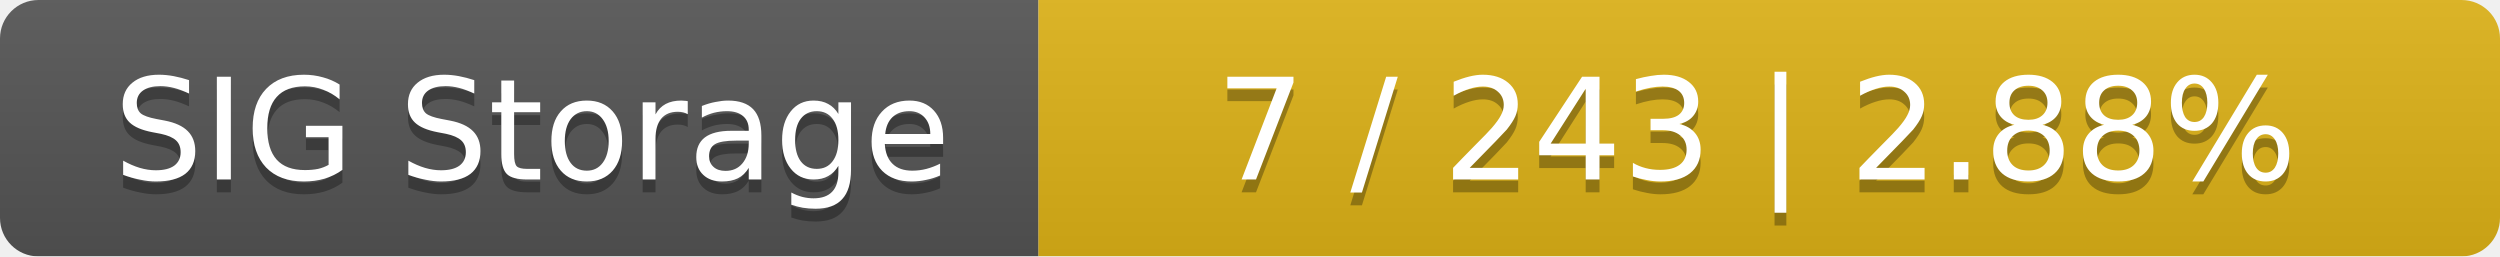
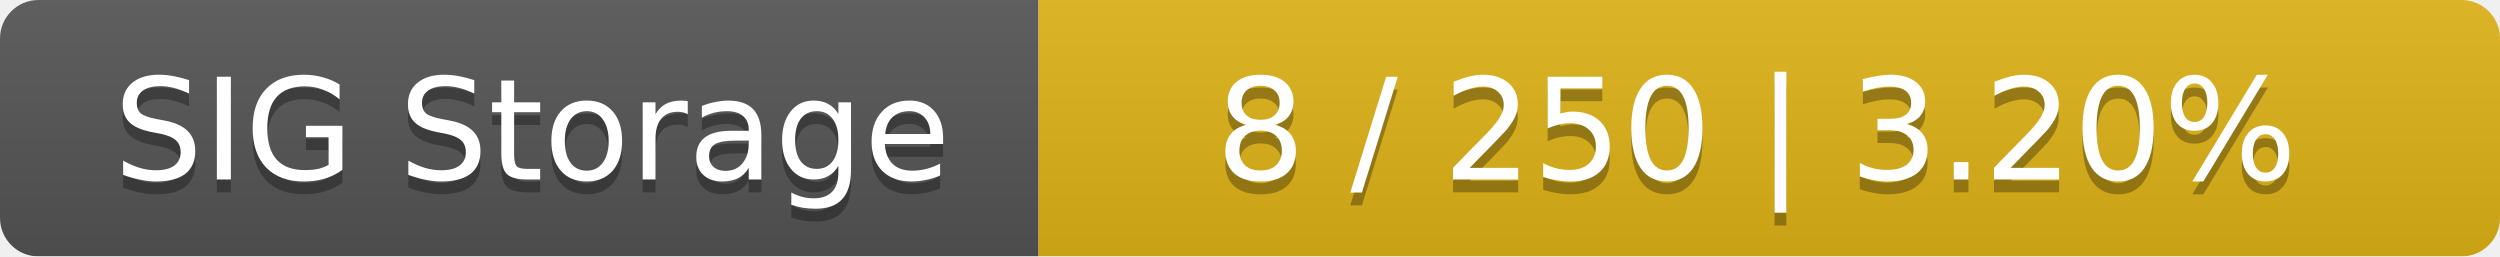
<svg xmlns="http://www.w3.org/2000/svg" width="195" height="20">
  <linearGradient id="smooth" x2="0" y2="100%">
    <stop offset="0" stop-color="#bbb" stop-opacity=".1" />
    <stop offset="1" stop-opacity=".1" />
  </linearGradient>
  <mask id="round">
    <rect width="195" height="20" rx="3" fill="#fff" />
  </mask>
  <g mask="url(#round)">
    <rect width="81" height="20" fill="#555" />
    <rect x="81" width="114" height="20" fill="#dfb317" />
    <rect width="195" height="20" fill="url(#smooth)" />
  </g>
  <g fill="#fff" text-anchor="middle" font-family="DejaVu Sans,Verdana,Geneva,sans-serif" font-size="11">
    <text x="41.5" y="15" fill="#010101" fill-opacity=".3">SIG Storage</text>
    <text x="41.5" y="14">SIG Storage</text>
-     <text x="137" y="15" fill="#010101" fill-opacity=".3">7 / 243    |    2.88%</text>
-     <text x="137" y="14">7 / 243    |    2.88%</text>
+     <text x="137" y="15" fill="#010101" fill-opacity=".3">8 / 250    |    3.20%</text>
+     <text x="137" y="14">8 / 250    |    3.20%</text>
  </g>
</svg>
